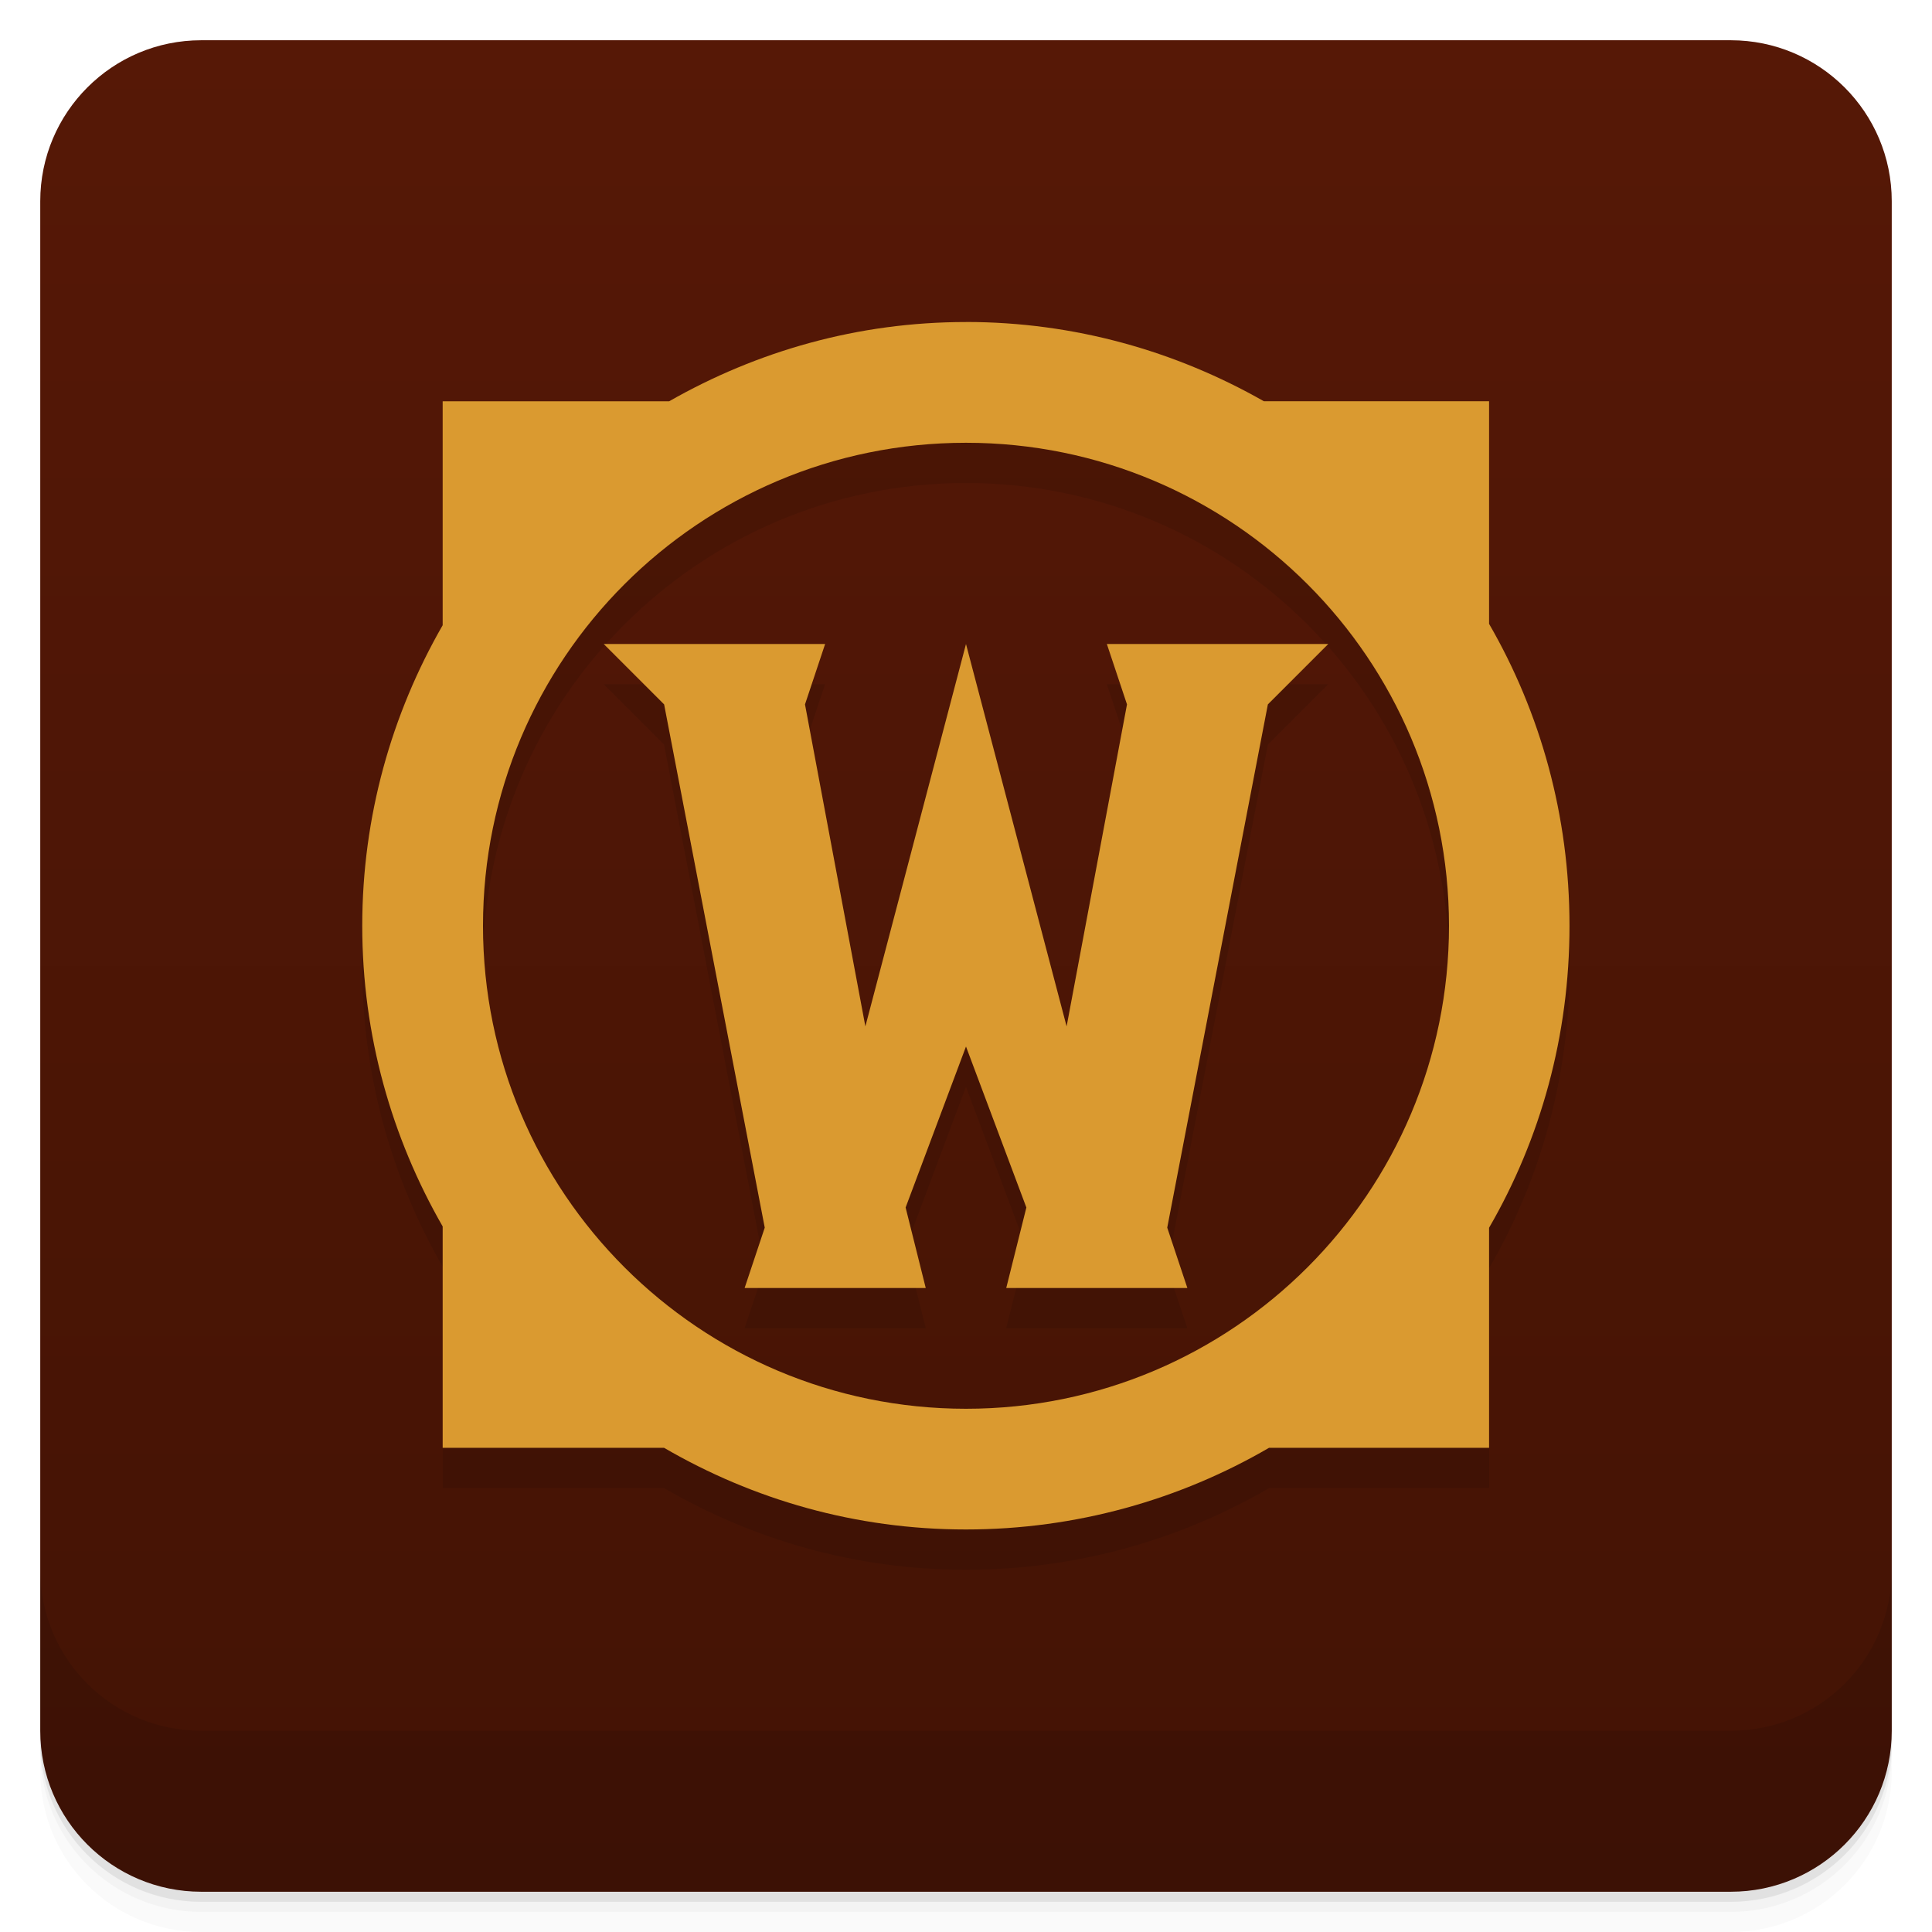
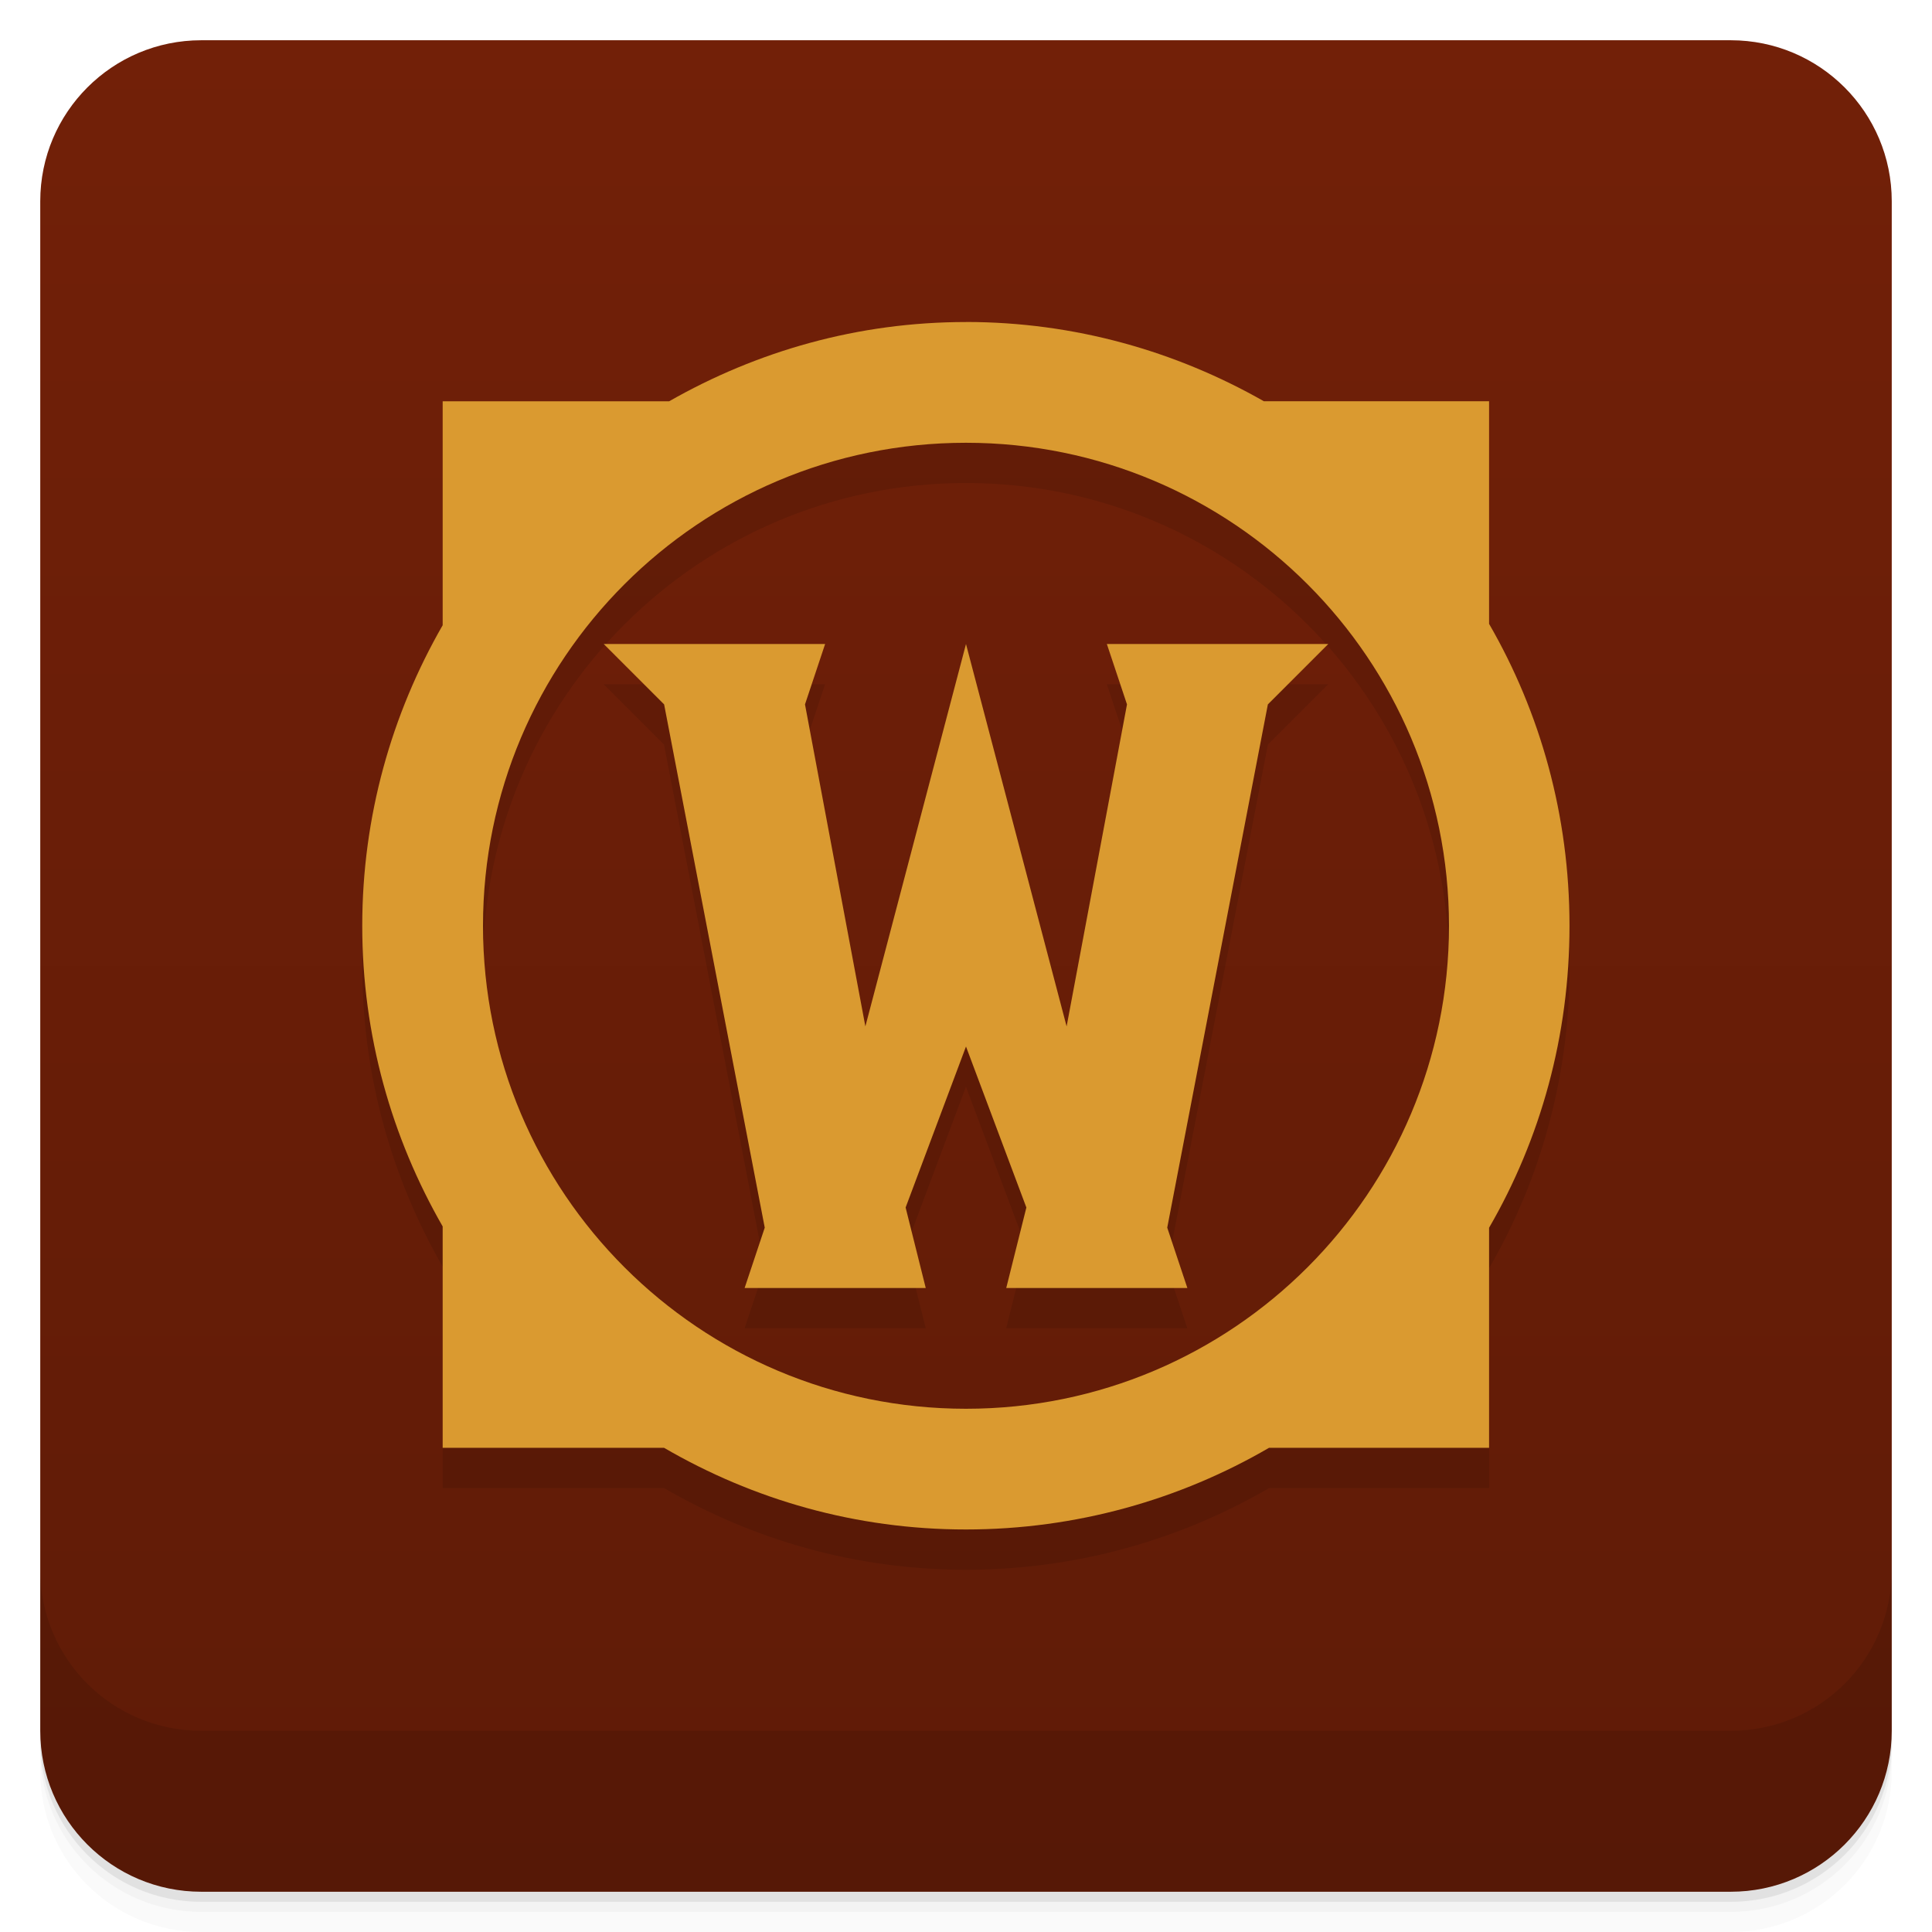
<svg xmlns="http://www.w3.org/2000/svg" version="1.1" viewBox="0 0 48 48">
  <defs>
-     <linearGradient id="bg" x2="0" y1="1" y2="47" gradientUnits="userSpaceOnUse">
-       <stop style="stop-color:#561806" offset="0" />
-       <stop style="stop-color:#431305" offset="1" />
+     <linearGradient id="linearGradient1495" x2="0" y1="1" y2="47" gradientUnits="userSpaceOnUse">
+       <stop style="stop-color:#722008" offset="0" />
+       <stop style="stop-color:#5f1b07" offset="1" />
    </linearGradient>
  </defs>
-   <path style="opacity:.02" d="m1 43v0.25c0 2.216 1.784 4 4 4h38c2.216 0 4-1.784 4-4v-0.25c0 2.216-1.784 4-4 4h-38c-2.216 0-4-1.784-4-4zm0 0.5v0.5c0 2.216 1.784 4 4 4h38c2.216 0 4-1.784 4-4v-0.5c0 2.216-1.784 4-4 4h-38c-2.216 0-4-1.784-4-4z" />
-   <path style="opacity:.05" d="m1 43.25v0.25c0 2.216 1.784 4 4 4h38c2.216 0 4-1.784 4-4v-0.25c0 2.216-1.784 4-4 4h-38c-2.216 0-4-1.784-4-4z" />
-   <path style="opacity:.1" d="m1 43v0.25c0 2.216 1.784 4 4 4h38c2.216 0 4-1.784 4-4v-0.25c0 2.216-1.784 4-4 4h-38c-2.216 0-4-1.784-4-4z" />
-   <rect style="fill:url(#bg)" rx="4" height="46" width="46" y="1" x="1" />
-   <path style="opacity:.1" d="m1 39v4c0 2.216 1.784 4 4 4h38c2.216 0 4-1.784 4-4v-4c0 2.216-1.784 4-4 4h-38c-2.216 0-4-1.784-4-4z" />
-   <g transform="matrix(3.5433 0 0 3.5433 .000089086 -1.0316)">
-     <path style="opacity:.1" d="m6.773 2.831c-0.76 0-1.466 0.205-2.081 0.556h-1.588v1.57c-0.357 0.621-0.564 1.34-0.564 2.108s0.207 1.487 0.564 2.108v1.552h1.552c0.624 0.363 1.343 0.573 2.117 0.573s1.502-0.21 2.126-0.573h1.543v-1.543c0.361-0.623 0.564-1.345 0.564-2.117s-0.204-1.494-0.564-2.117v-1.561h-1.579c-0.617-0.351-1.329-0.555-2.088-0.555zm0 0.847a3.387 3.387 0 0 1 3.387 3.387 3.387 3.387 0 0 1 -3.387 3.387 3.387 3.387 0 0 1 -3.387 -3.387 3.387 3.387 0 0 1 3.387 -3.387zm-2.54 1.411 0.423 0.423 0.706 3.669-0.141 0.423h1.27l-0.141-0.564 0.423-1.129 0.423 1.129-0.141 0.564h1.27l-0.141-0.423 0.706-3.669 0.423-0.423h-1.552l0.141 0.423-0.423 2.258-0.706-2.681-0.706 2.681-0.423-2.258 0.141-0.423z" />
-     <path d="m24 9c-2.692 0-5.193 0.725-7.375 1.969h-5.627v5.564c-1.265 2.2-1.998 4.747-1.998 7.468 0 2.721 0.733 5.268 1.998 7.469v5.5h5.5c2.211 1.286 4.758 2.029 7.5 2.029s5.32-0.743 7.531-2.029h5.467v-5.467c1.279-2.208 1.998-4.766 1.998-7.502s-0.722-5.295-1.998-7.502v-5.531h-5.596c-2.185-1.244-4.708-1.969-7.4-1.969zm0 3a12 12 0 0 1 12 12 12 12 0 0 1 -12 12 12 12 0 0 1 -12 -12 12 12 0 0 1 12 -12zm-9 5 1.5 1.5 2.5 13-0.5 1.5h4.5l-0.5-2 1.5-4 1.5 4-0.5 2h4.5l-0.5-1.5 2.5-13 1.5-1.5h-5.5l0.5 1.5-1.5 8-2.5-9.5-2.5 9.5-1.5-8 0.5-1.5z" style="fill:#da9a30" transform="matrix(.28222 0 0 .28222 -6.2089e-8 .0091108)" />
+   <path d="m1 43v0.25c0 2.216 1.784 4 4 4h38c2.216 0 4-1.784 4-4v-0.25c0 2.216-1.784 4-4 4h-38c-2.216 0-4-1.784-4-4zm0 0.5v0.5c0 2.216 1.784 4 4 4h38c2.216 0 4-1.784 4-4v-0.5c0 2.216-1.784 4-4 4h-38c-2.216 0-4-1.784-4-4z" style="opacity:.02" />
+   <path d="m1 43.25v0.25c0 2.216 1.784 4 4 4h38c2.216 0 4-1.784 4-4v-0.25c0 2.216-1.784 4-4 4h-38c-2.216 0-4-1.784-4-4z" style="opacity:.05" />
+   <path d="m1 43v0.25c0 2.216 1.784 4 4 4h38c2.216 0 4-1.784 4-4v-0.25c0 2.216-1.784 4-4 4h-38c-2.216 0-4-1.784-4-4z" style="opacity:.1" />
+   <rect x="1" y="1" width="46" height="46" rx="4" style="fill:url(#linearGradient1495)" />
+   <path d="m1 39v4c0 2.216 1.784 4 4 4h38c2.216 0 4-1.784 4-4v-4c0 2.216-1.784 4-4 4h-38c-2.216 0-4-1.784-4-4z" style="opacity:.1" />
+   <g transform="matrix(3.5433 0 0 3.5433 8.9086e-5 -1.0316)">
+     <path d="m6.773 2.831c-0.76 0-1.466 0.205-2.081 0.556h-1.588v1.57c-0.357 0.621-0.564 1.34-0.564 2.108s0.207 1.487 0.564 2.108v1.552h1.552c0.624 0.363 1.343 0.573 2.117 0.573s1.502-0.21 2.126-0.573h1.543v-1.543c0.361-0.623 0.564-1.345 0.564-2.117s-0.204-1.494-0.564-2.117v-1.561h-1.579c-0.617-0.351-1.329-0.555-2.088-0.555zm0 0.847a3.387 3.387 0 0 1 3.387 3.387 3.387 3.387 0 0 1-3.387 3.387 3.387 3.387 0 0 1-3.387-3.387 3.387 3.387 0 0 1 3.387-3.387zm-2.54 1.411 0.423 0.423 0.706 3.669-0.141 0.423h1.27l-0.141-0.564 0.423-1.129 0.423 1.129-0.141 0.564h1.27l-0.141-0.423 0.706-3.669 0.423-0.423h-1.552l0.141 0.423-0.423 2.258-0.706-2.681-0.706 2.681-0.423-2.258 0.141-0.423z" style="opacity:.1" />
+     <path transform="matrix(.28222 0 0 .28222 -6.2089e-8 .0091108)" d="m24 9c-2.692 0-5.193 0.725-7.375 1.969h-5.627v5.564c-1.265 2.2-1.998 4.747-1.998 7.468 0 2.721 0.733 5.268 1.998 7.469v5.5h5.5c2.211 1.286 4.758 2.029 7.5 2.029s5.32-0.743 7.531-2.029h5.467v-5.467c1.279-2.208 1.998-4.766 1.998-7.502s-0.722-5.295-1.998-7.502v-5.531h-5.596c-2.185-1.244-4.708-1.969-7.4-1.969zm0 3a12 12 0 0 1 12 12 12 12 0 0 1-12 12 12 12 0 0 1-12-12 12 12 0 0 1 12-12zm-9 5 1.5 1.5 2.5 13-0.5 1.5h4.5l-0.5-2 1.5-4 1.5 4-0.5 2h4.5l-0.5-1.5 2.5-13 1.5-1.5h-5.5l0.5 1.5-1.5 8-2.5-9.5-2.5 9.5-1.5-8 0.5-1.5z" style="fill:#da9a30" />
  </g>
</svg>
